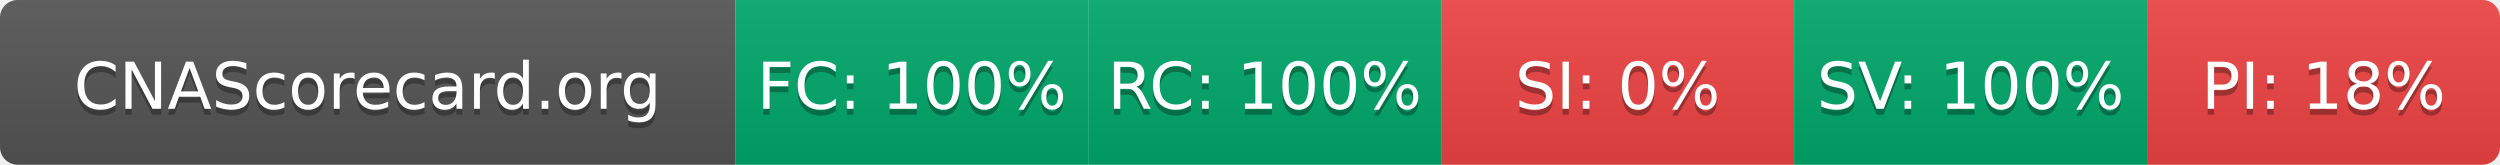
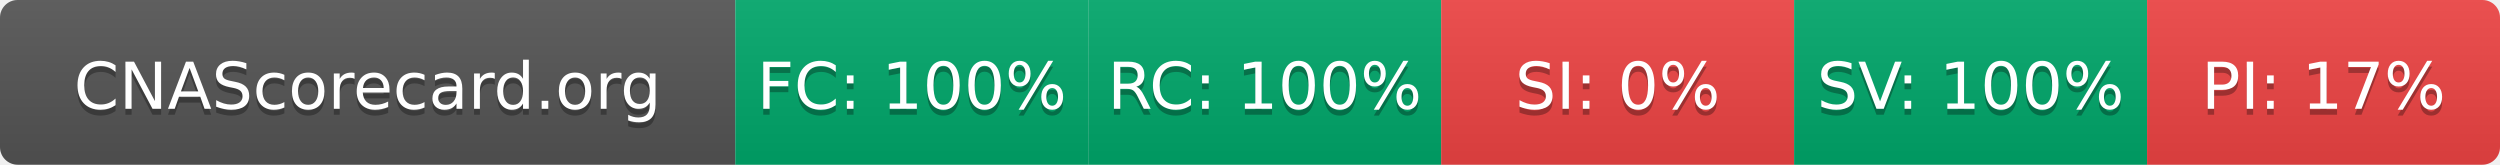
- <svg xmlns="http://www.w3.org/2000/svg" width="425" height="28" role="img" aria-label="CNAScorecard.org: FC:100% RC:100% SI:0% SV:100% PI:18%">
+ <svg xmlns="http://www.w3.org/2000/svg" width="425" height="28" role="img" aria-label="CNAScorecard.org: FC:100% RC:100% SI:0% SV:100% PI:17%">
  <linearGradient id="s" x2="0" y2="100%">
    <stop offset="0" stop-color="#bbb" stop-opacity=".1" />
    <stop offset="1" stop-opacity=".1" />
  </linearGradient>
  <clipPath id="r">
    <rect width="425" height="28" rx="3" fill="#fff" />
  </clipPath>
  <g clip-path="url(#r)">
    <rect width="125" height="28" fill="#555" />
    <rect x="125" width="60" height="28" fill="#00A86B" />
    <rect x="185" width="60" height="28" fill="#00A86B" />
    <rect x="245" width="60" height="28" fill="#EF4444" />
    <rect x="305" width="60" height="28" fill="#00A86B" />
    <rect x="365" width="60" height="28" fill="#EF4444" />
    <rect width="425" height="28" fill="url(#s)" />
  </g>
  <g fill="#fff" text-anchor="middle" font-family="Verdana,Geneva,DejaVu Sans,sans-serif" text-rendering="geometricPrecision" font-size="110">
    <text aria-hidden="true" x="625" y="195" fill="#010101" fill-opacity=".3" transform="scale(.1)" textLength="1050">CNAScorecard.org</text>
    <text x="625" y="185" transform="scale(.1)" fill="#fff" textLength="1050">CNAScorecard.org</text>
    <text aria-hidden="true" x="1550" y="195" fill="#010101" fill-opacity=".3" transform="scale(.1)" textLength="440">FC: 100%</text>
    <text x="1550" y="185" transform="scale(.1)" fill="#fff" textLength="440">FC: 100%</text>
    <text aria-hidden="true" x="2150" y="195" fill="#010101" fill-opacity=".3" transform="scale(.1)" textLength="440">RC: 100%</text>
    <text x="2150" y="185" transform="scale(.1)" fill="#fff" textLength="440">RC: 100%</text>
    <text aria-hidden="true" x="2750" y="195" fill="#010101" fill-opacity=".3" transform="scale(.1)" textLength="330">SI: 0%</text>
    <text x="2750" y="185" transform="scale(.1)" fill="#fff" textLength="330">SI: 0%</text>
    <text aria-hidden="true" x="3350" y="195" fill="#010101" fill-opacity=".3" transform="scale(.1)" textLength="440">SV: 100%</text>
    <text x="3350" y="185" transform="scale(.1)" fill="#fff" textLength="440">SV: 100%</text>
-     <text aria-hidden="true" x="3950" y="195" fill="#010101" fill-opacity=".3" transform="scale(.1)" textLength="385">PI: 18%</text>
-     <text x="3950" y="185" transform="scale(.1)" fill="#fff" textLength="385">PI: 18%</text>
+     <text aria-hidden="true" x="3950" y="195" fill="#010101" fill-opacity=".3" transform="scale(.1)" textLength="385">PI: 17%</text>
+     <text x="3950" y="185" transform="scale(.1)" fill="#fff" textLength="385">PI: 17%</text>
  </g>
</svg>
